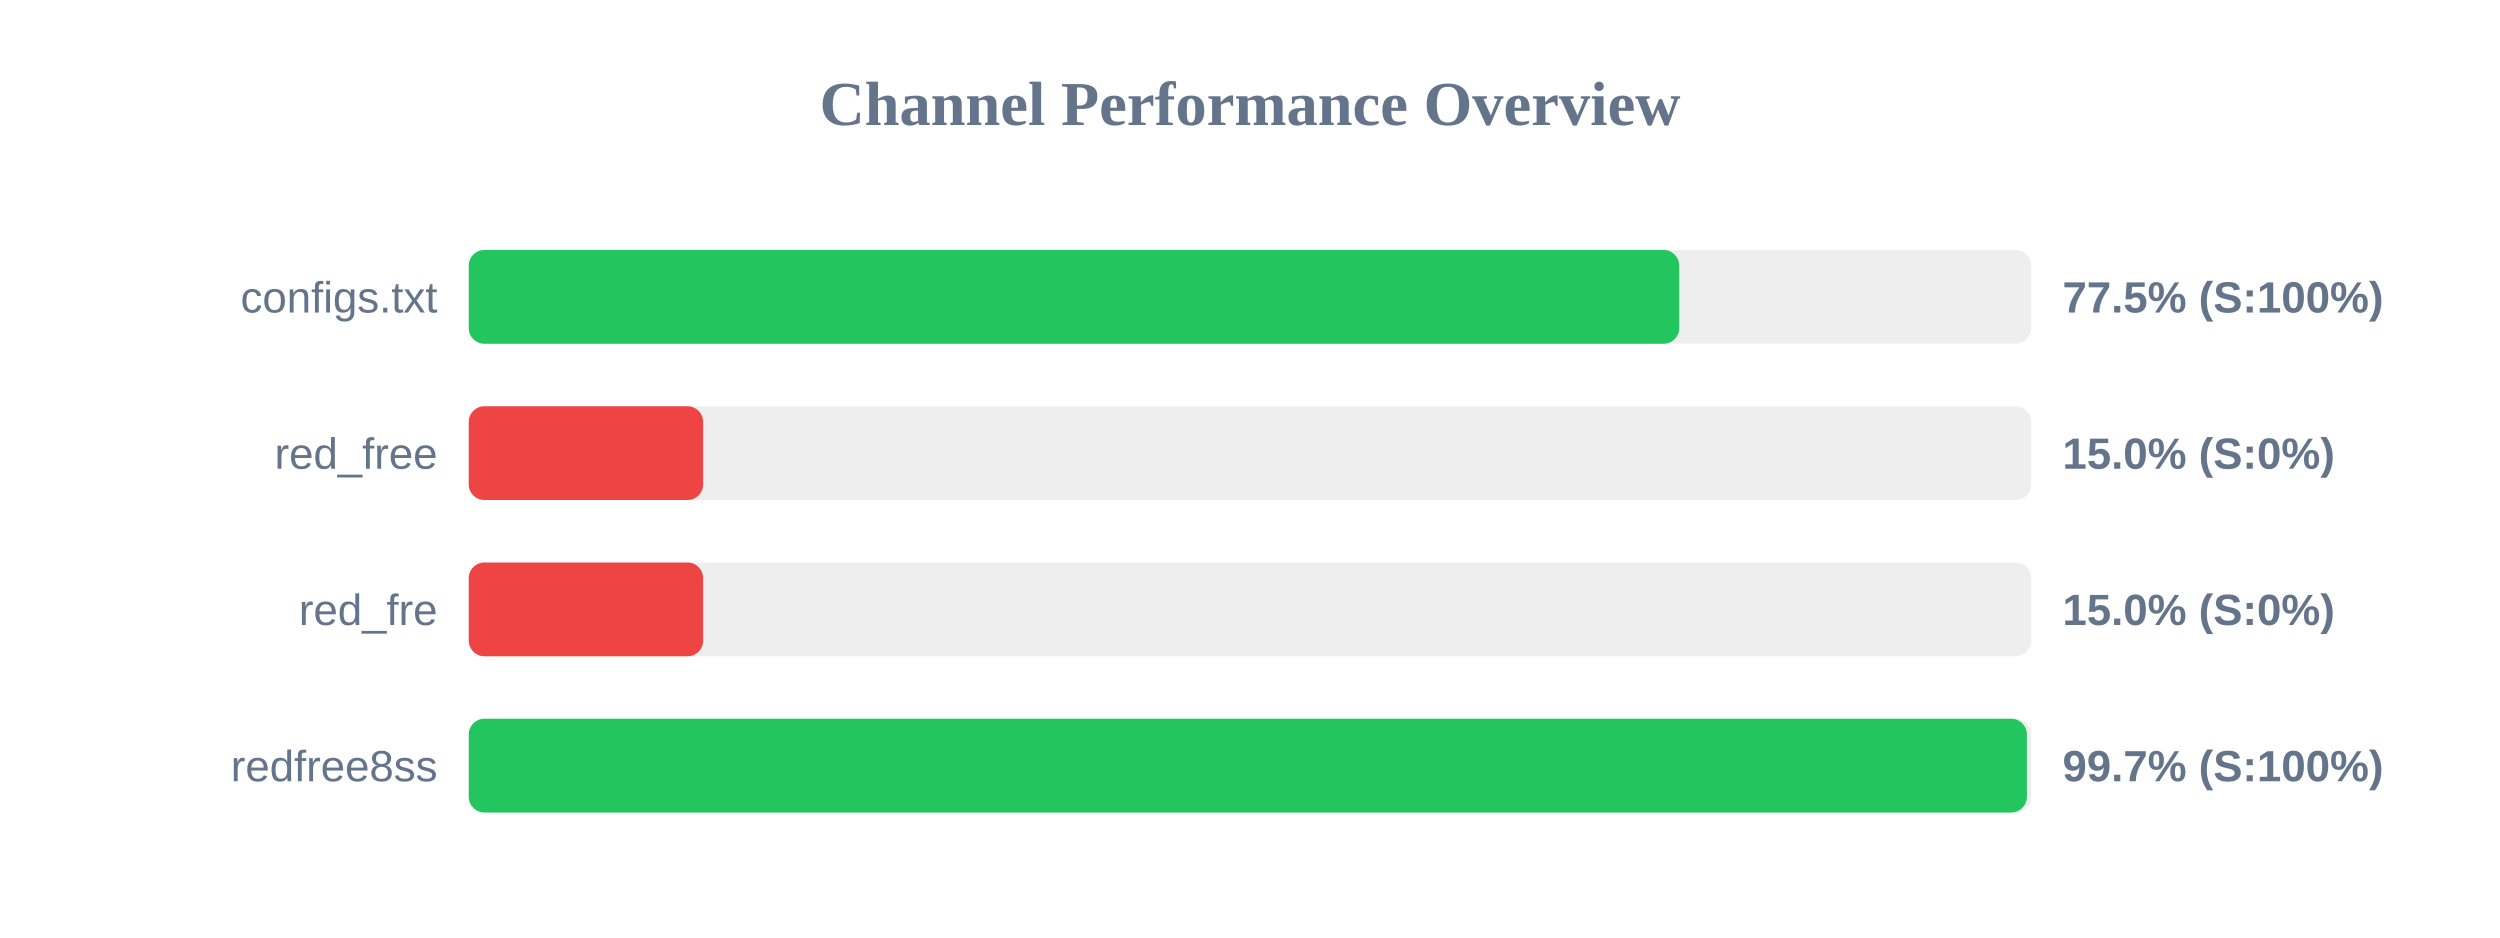
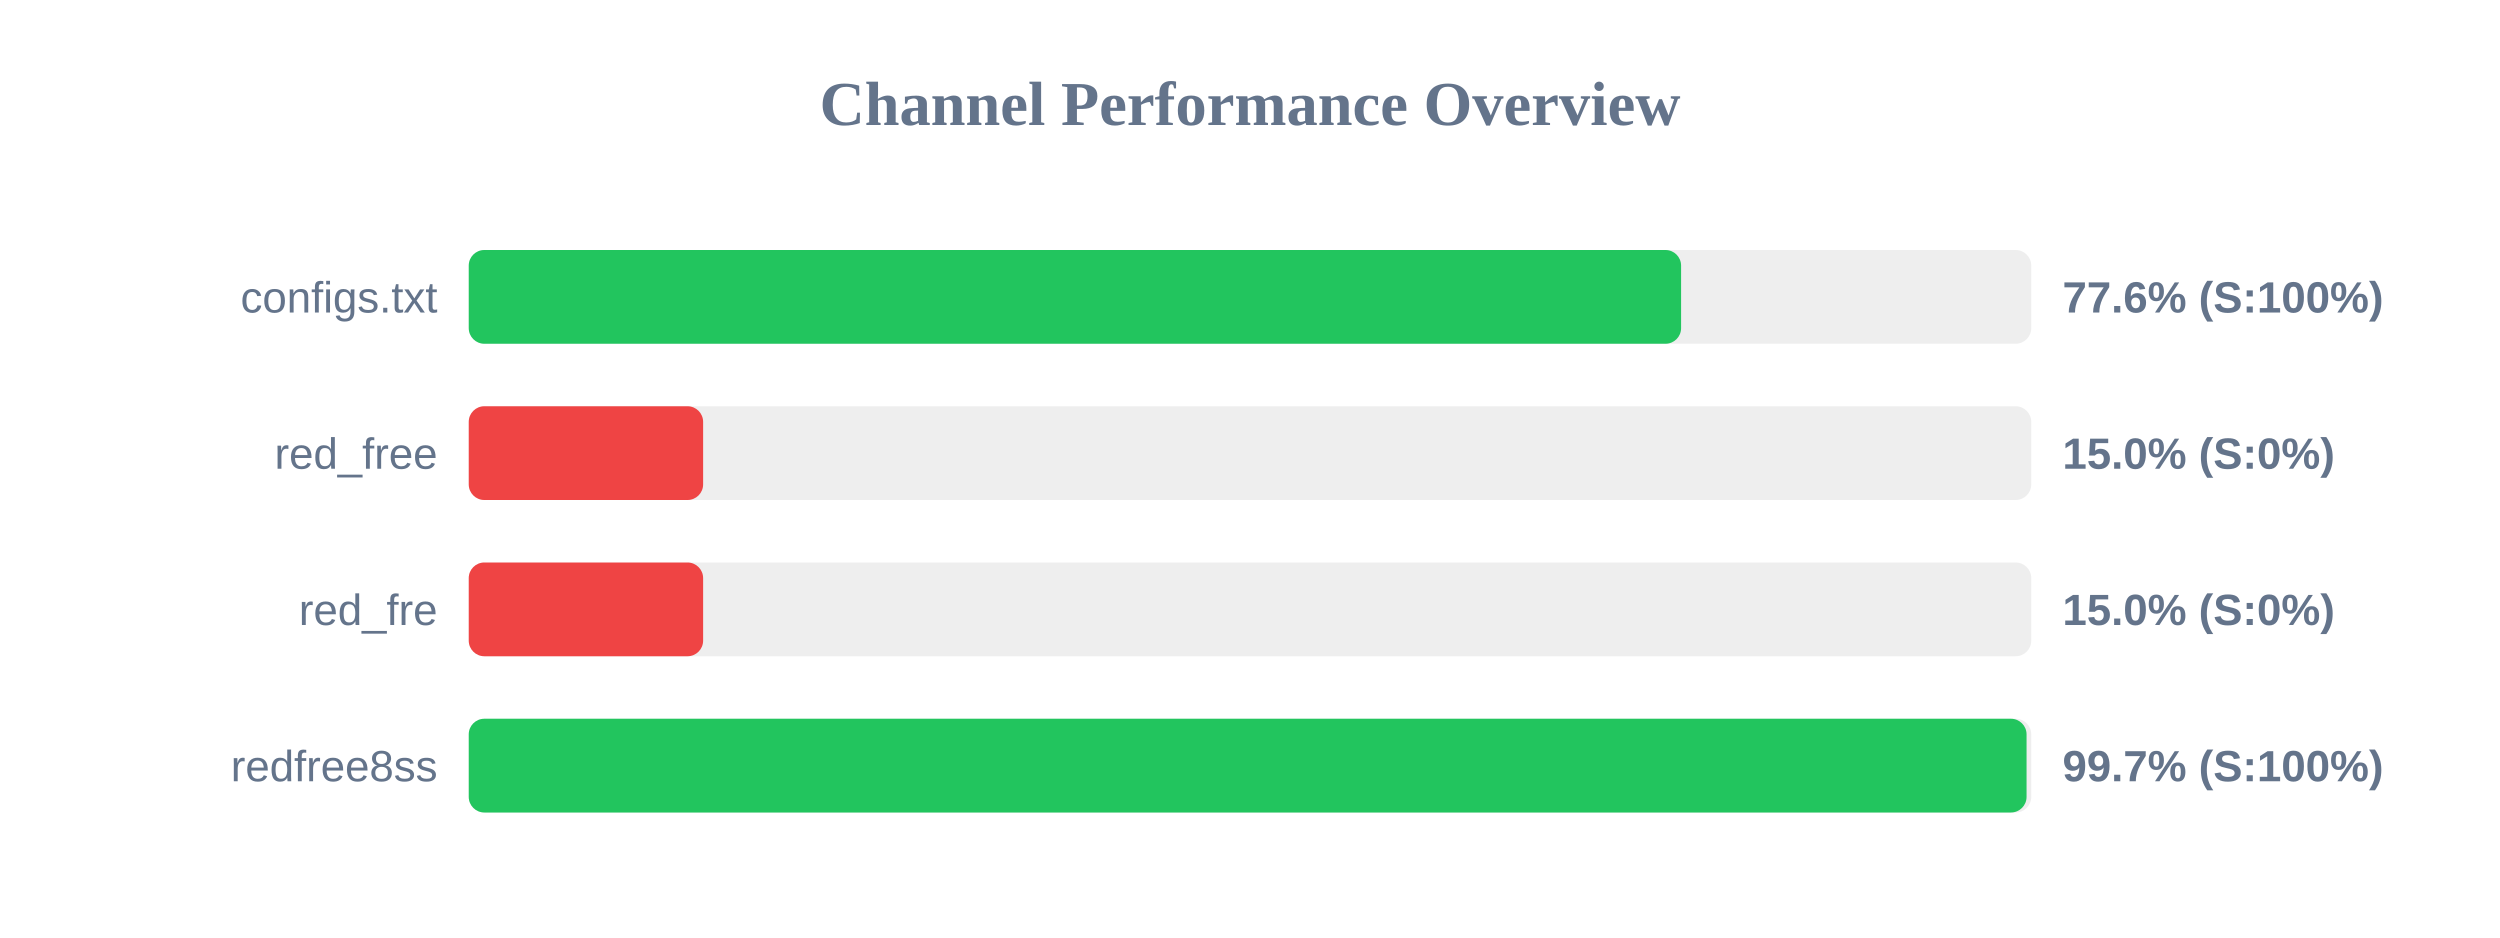
<svg xmlns="http://www.w3.org/2000/svg" width="800" height="300" version="1.1">
  <style>
        .row { font: 14px Arial; fill: #64748b; }
        .score { font: bold 14px Arial; fill: #64748b; }
    </style>
  <text x="400" y="40" text-anchor="middle" font-size="20px" font-weight="bold" fill="#64748b">Channel Performance Overview</text>
  <rect x="150" y="80" width="500" height="30" fill="#eee" rx="5" />
-   <rect x="150" y="80" width="387.35" height="30" fill="#22c55e" rx="5" />
+   <rect x="150" y="80" width="387.95" height="30" fill="#22c55e" rx="5" />
  <text x="140" y="100" text-anchor="end" class="row">configs.txt</text>
-   <text x="660" y="100" text-anchor="start" class="score">77.5% (S:100%)</text>
+   <text x="660" y="100" text-anchor="start" class="score">77.6% (S:100%)</text>
  <rect x="150" y="130" width="500" height="30" fill="#eee" rx="5" />
  <rect x="150" y="130" width="75.0" height="30" fill="#ef4444" rx="5" />
  <text x="140" y="150" text-anchor="end" class="row">red_free</text>
  <text x="660" y="150" text-anchor="start" class="score">15.0% (S:0%)</text>
  <rect x="150" y="180" width="500" height="30" fill="#eee" rx="5" />
  <rect x="150" y="180" width="75.0" height="30" fill="#ef4444" rx="5" />
  <text x="140" y="200" text-anchor="end" class="row">red_fre</text>
  <text x="660" y="200" text-anchor="start" class="score">15.0% (S:0%)</text>
  <rect x="150" y="230" width="500" height="30" fill="#eee" rx="5" />
-   <rect x="150" y="230" width="498.6" height="30" fill="#22c55e" rx="5" />
+   <rect x="150" y="230" width="498.5" height="30" fill="#22c55e" rx="5" />
  <text x="140" y="250" text-anchor="end" class="row">redfree8ss</text>
  <text x="660" y="250" text-anchor="start" class="score">99.7% (S:100%)</text>
</svg>
